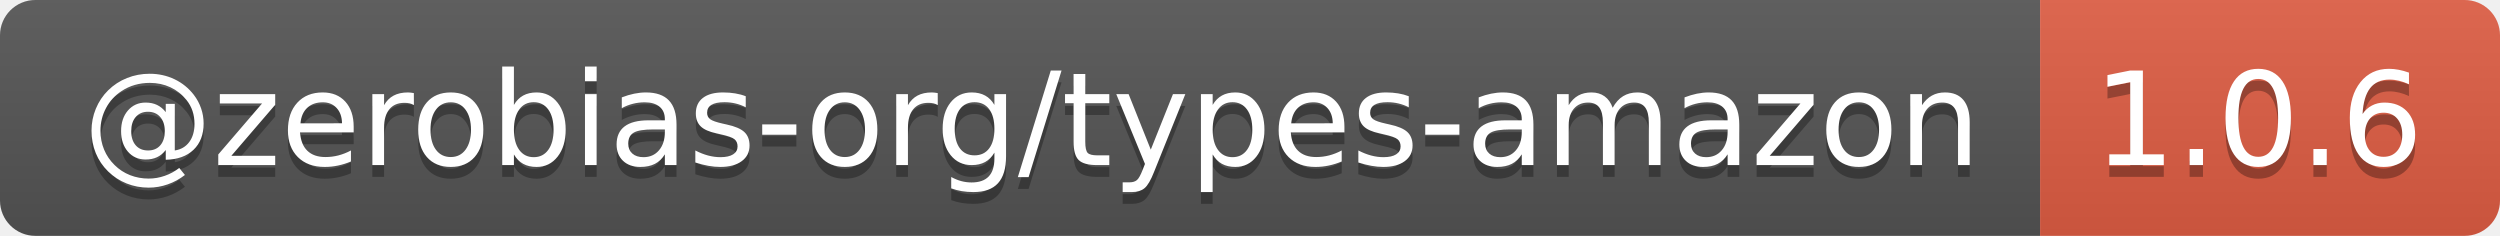
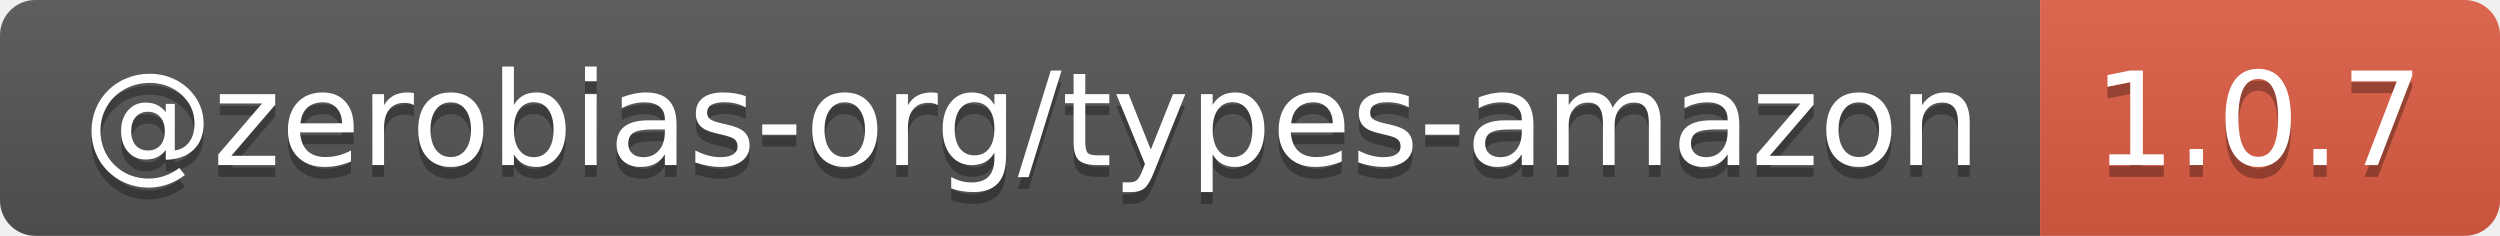
- <svg xmlns="http://www.w3.org/2000/svg" width="212" height="20" role="img" aria-label="@zerobias-org/types-amazon: 1.0.6">
+ <svg xmlns="http://www.w3.org/2000/svg" width="212" height="20" role="img" aria-label="@zerobias-org/types-amazon: 1.0.7">
  <linearGradient id="s" x2="0" y2="100%">
    <stop offset="0" stop-color="#bbb" stop-opacity=".1" />
    <stop offset="1" stop-opacity=".1" />
  </linearGradient>
  <clipPath id="r">
    <rect width="212" height="20" rx="3" fill="#fff" />
  </clipPath>
  <g clip-path="url(#r)">
    <rect width="173" height="20" fill="#555" />
    <rect x="173" width="39" height="20" fill="#e05d44" />
    <rect width="212" height="20" fill="url(#s)" />
  </g>
  <g fill="#fff" text-anchor="middle" font-family="Verdana,Geneva,DejaVu Sans,sans-serif" text-rendering="geometricPrecision" font-size="110">
    <text aria-hidden="true" x="875" y="150" fill="#010101" fill-opacity=".3" transform="scale(.1)" textLength="1630">@zerobias-org/types-amazon</text>
    <text x="875" y="140" transform="scale(.1)" fill="#fff" textLength="1630">@zerobias-org/types-amazon</text>
-     <text aria-hidden="true" x="1915" y="150" fill="#010101" fill-opacity=".3" transform="scale(.1)" textLength="290">1.0.6</text>
-     <text x="1915" y="140" transform="scale(.1)" fill="#fff" textLength="290">1.0.6</text>
+     <text aria-hidden="true" x="1915" y="150" fill="#010101" fill-opacity=".3" transform="scale(.1)" textLength="290">1.0.7</text>
+     <text x="1915" y="140" transform="scale(.1)" fill="#fff" textLength="290">1.0.7</text>
  </g>
</svg>
